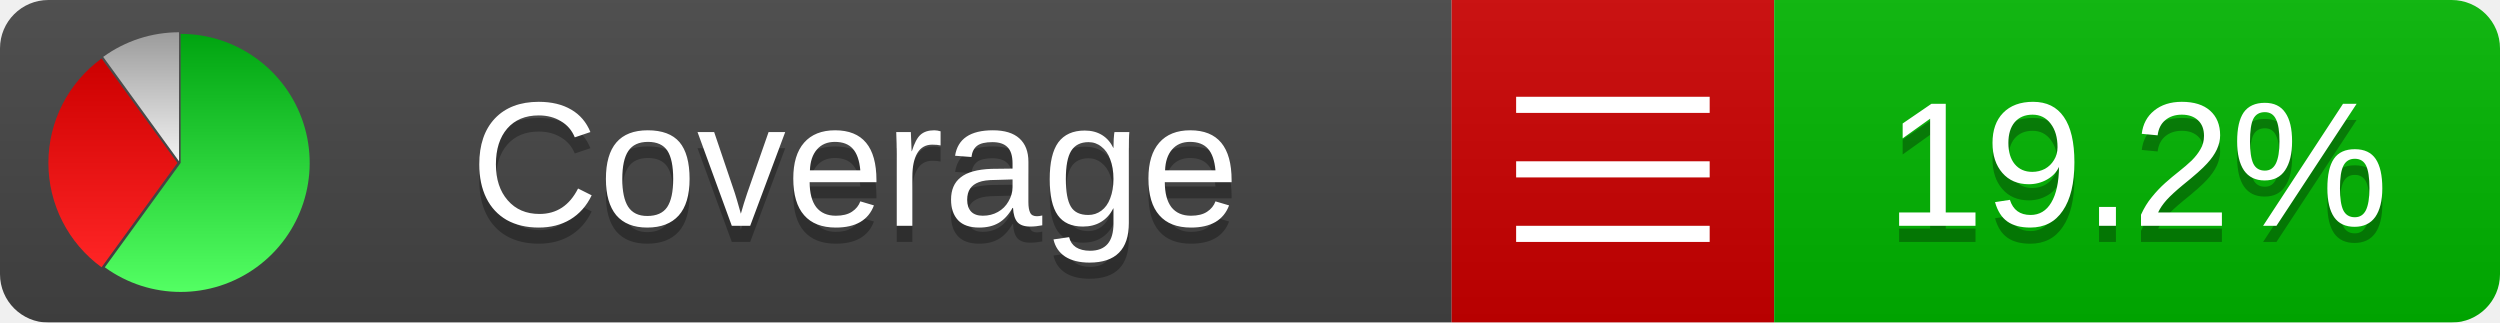
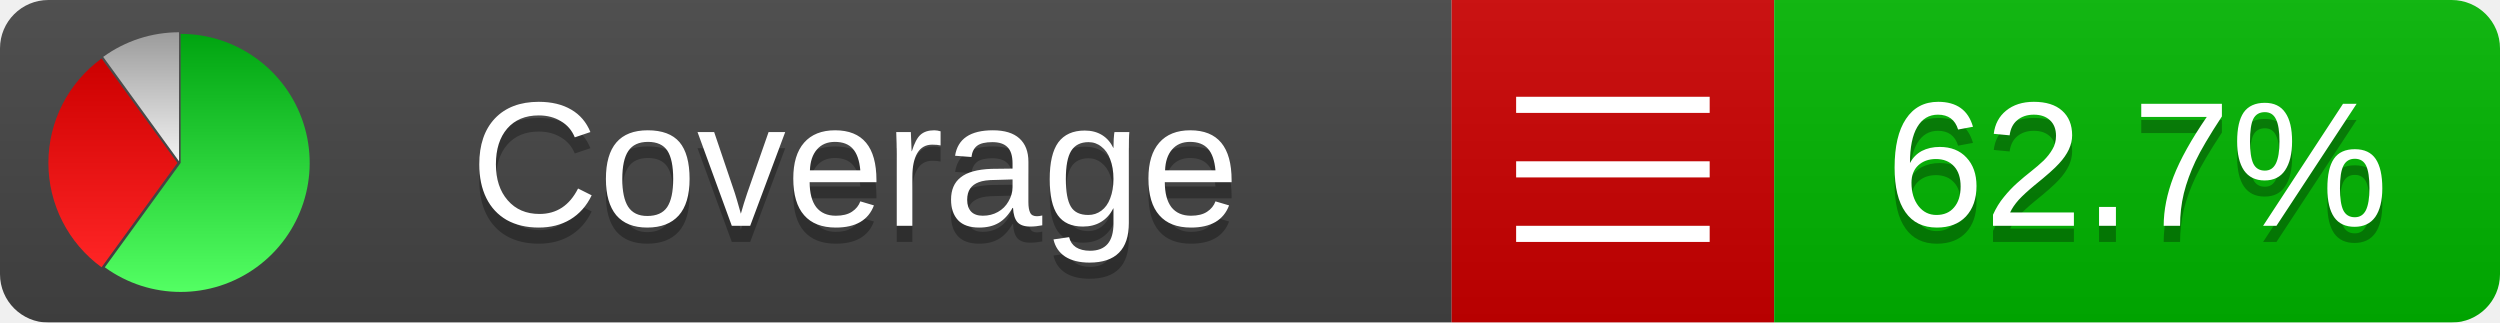
<svg xmlns="http://www.w3.org/2000/svg" xmlns:xlink="http://www.w3.org/1999/xlink" width="155" height="20">
  <style type="text/css">
          
            @keyframes fadeout {
              0 % { visibility: visible; opacity: 1; }
              40% { visibility: visible; opacity: 1; }
              50% { visibility: hidden; opacity: 0; }
              90% { visibility: hidden; opacity: 0; }
              100% { visibility: visible; opacity: 1; }
            }
            @keyframes fadein {
              0% { visibility: hidden; opacity: 0; }
              40% { visibility: hidden; opacity: 0; }
              50% { visibility: visible; opacity: 1; }
              90% { visibility: visible; opacity: 1; }
              100% { visibility: hidden; opacity: 0; }
            }
            .linecoverage {
                animation-duration: 10s;
                animation-name: fadeout;
                animation-iteration-count: infinite;
            }
            .branchcoverage {
                animation-duration: 10s;
                animation-name: fadein;
                animation-iteration-count: infinite;
            }
          
    </style>
  <defs>
    <linearGradient id="gradient" x2="0" y2="100%">
      <stop offset="0" stop-color="#bbb" stop-opacity=".1" />
      <stop offset="1" stop-opacity=".1" />
    </linearGradient>
    <linearGradient id="green" x2="0" y2="100%">
      <stop offset="0" stop-color="#00A410" />
      <stop offset="1" stop-color="#53FF63" />
    </linearGradient>
    <linearGradient id="red" x2="0" y2="100%">
      <stop offset="0" stop-color="#C00" />
      <stop offset="1" stop-color="#FF2525" />
    </linearGradient>
    <linearGradient id="gray" x2="0" y2="100%">
      <stop offset="0" stop-color="#9B9B9B" />
      <stop offset="1" stop-color="#F3F3F3" />
    </linearGradient>
    <mask id="mask">
      <rect width="155" height="20" rx="3" fill="#fff" />
    </mask>
    <g id="icon">
      <path style="fill:url(#green);" d="M205,202.5 l0,-200 a200,200 0 1,1 -117.558,361.803 z" />
      <path style="fill:url(#red);" d="M200,202.5 l-117.558,161.803 a200,200 0 0,1 0,-323.607 z" />
      <path style="fill:url(#gray);" d="M202.5,200 l-117.558,-161.803 a200,200 0 0,1 117.558,-38.196 z" />
    </g>
  </defs>
  <g mask="url(#mask)">
    <rect x="0" y="0" width="90" height="20" fill="#444" />
    <rect x="90" y="0" width="20" height="20" fill="#c00" />
    <rect x="110" y="0" width="45" height="20" fill="#00B600" />
    <rect x="0" y="0" width="155" height="20" fill="url(#gradient)" />
  </g>
  <g>
    <path class="" stroke="#fff" d="M94 6.5 h12 M94 10.5 h12 M94 14.5 h12" />
  </g>
  <g fill="#fff" text-anchor="middle" font-family="Verdana,Arial,Geneva,sans-serif" font-size="11">
    <a xlink:href="https://github.com/danielpalme/ReportGenerator" target="_top">
      <use xlink:href="#icon" transform="translate(3,2) scale(.04)" />
    </a>
    <text x="53" y="15" fill="#010101" fill-opacity=".3">Coverage</text>
    <text x="53" y="14" fill="#fff">Coverage</text>
-     <text class="" x="132.5" y="15" fill="#010101" fill-opacity=".3">19.2%</text>
-     <text class="" x="132.5" y="14">19.2%</text>
+     <text class="" x="132.5" y="15" fill="#010101" fill-opacity=".3">62.7%</text>
+     <text class="" x="132.5" y="14">62.7%</text>
  </g>
  <g>
    <rect class="" x="90" y="0" width="65" height="20" fill-opacity="0" />
  </g>
</svg>
